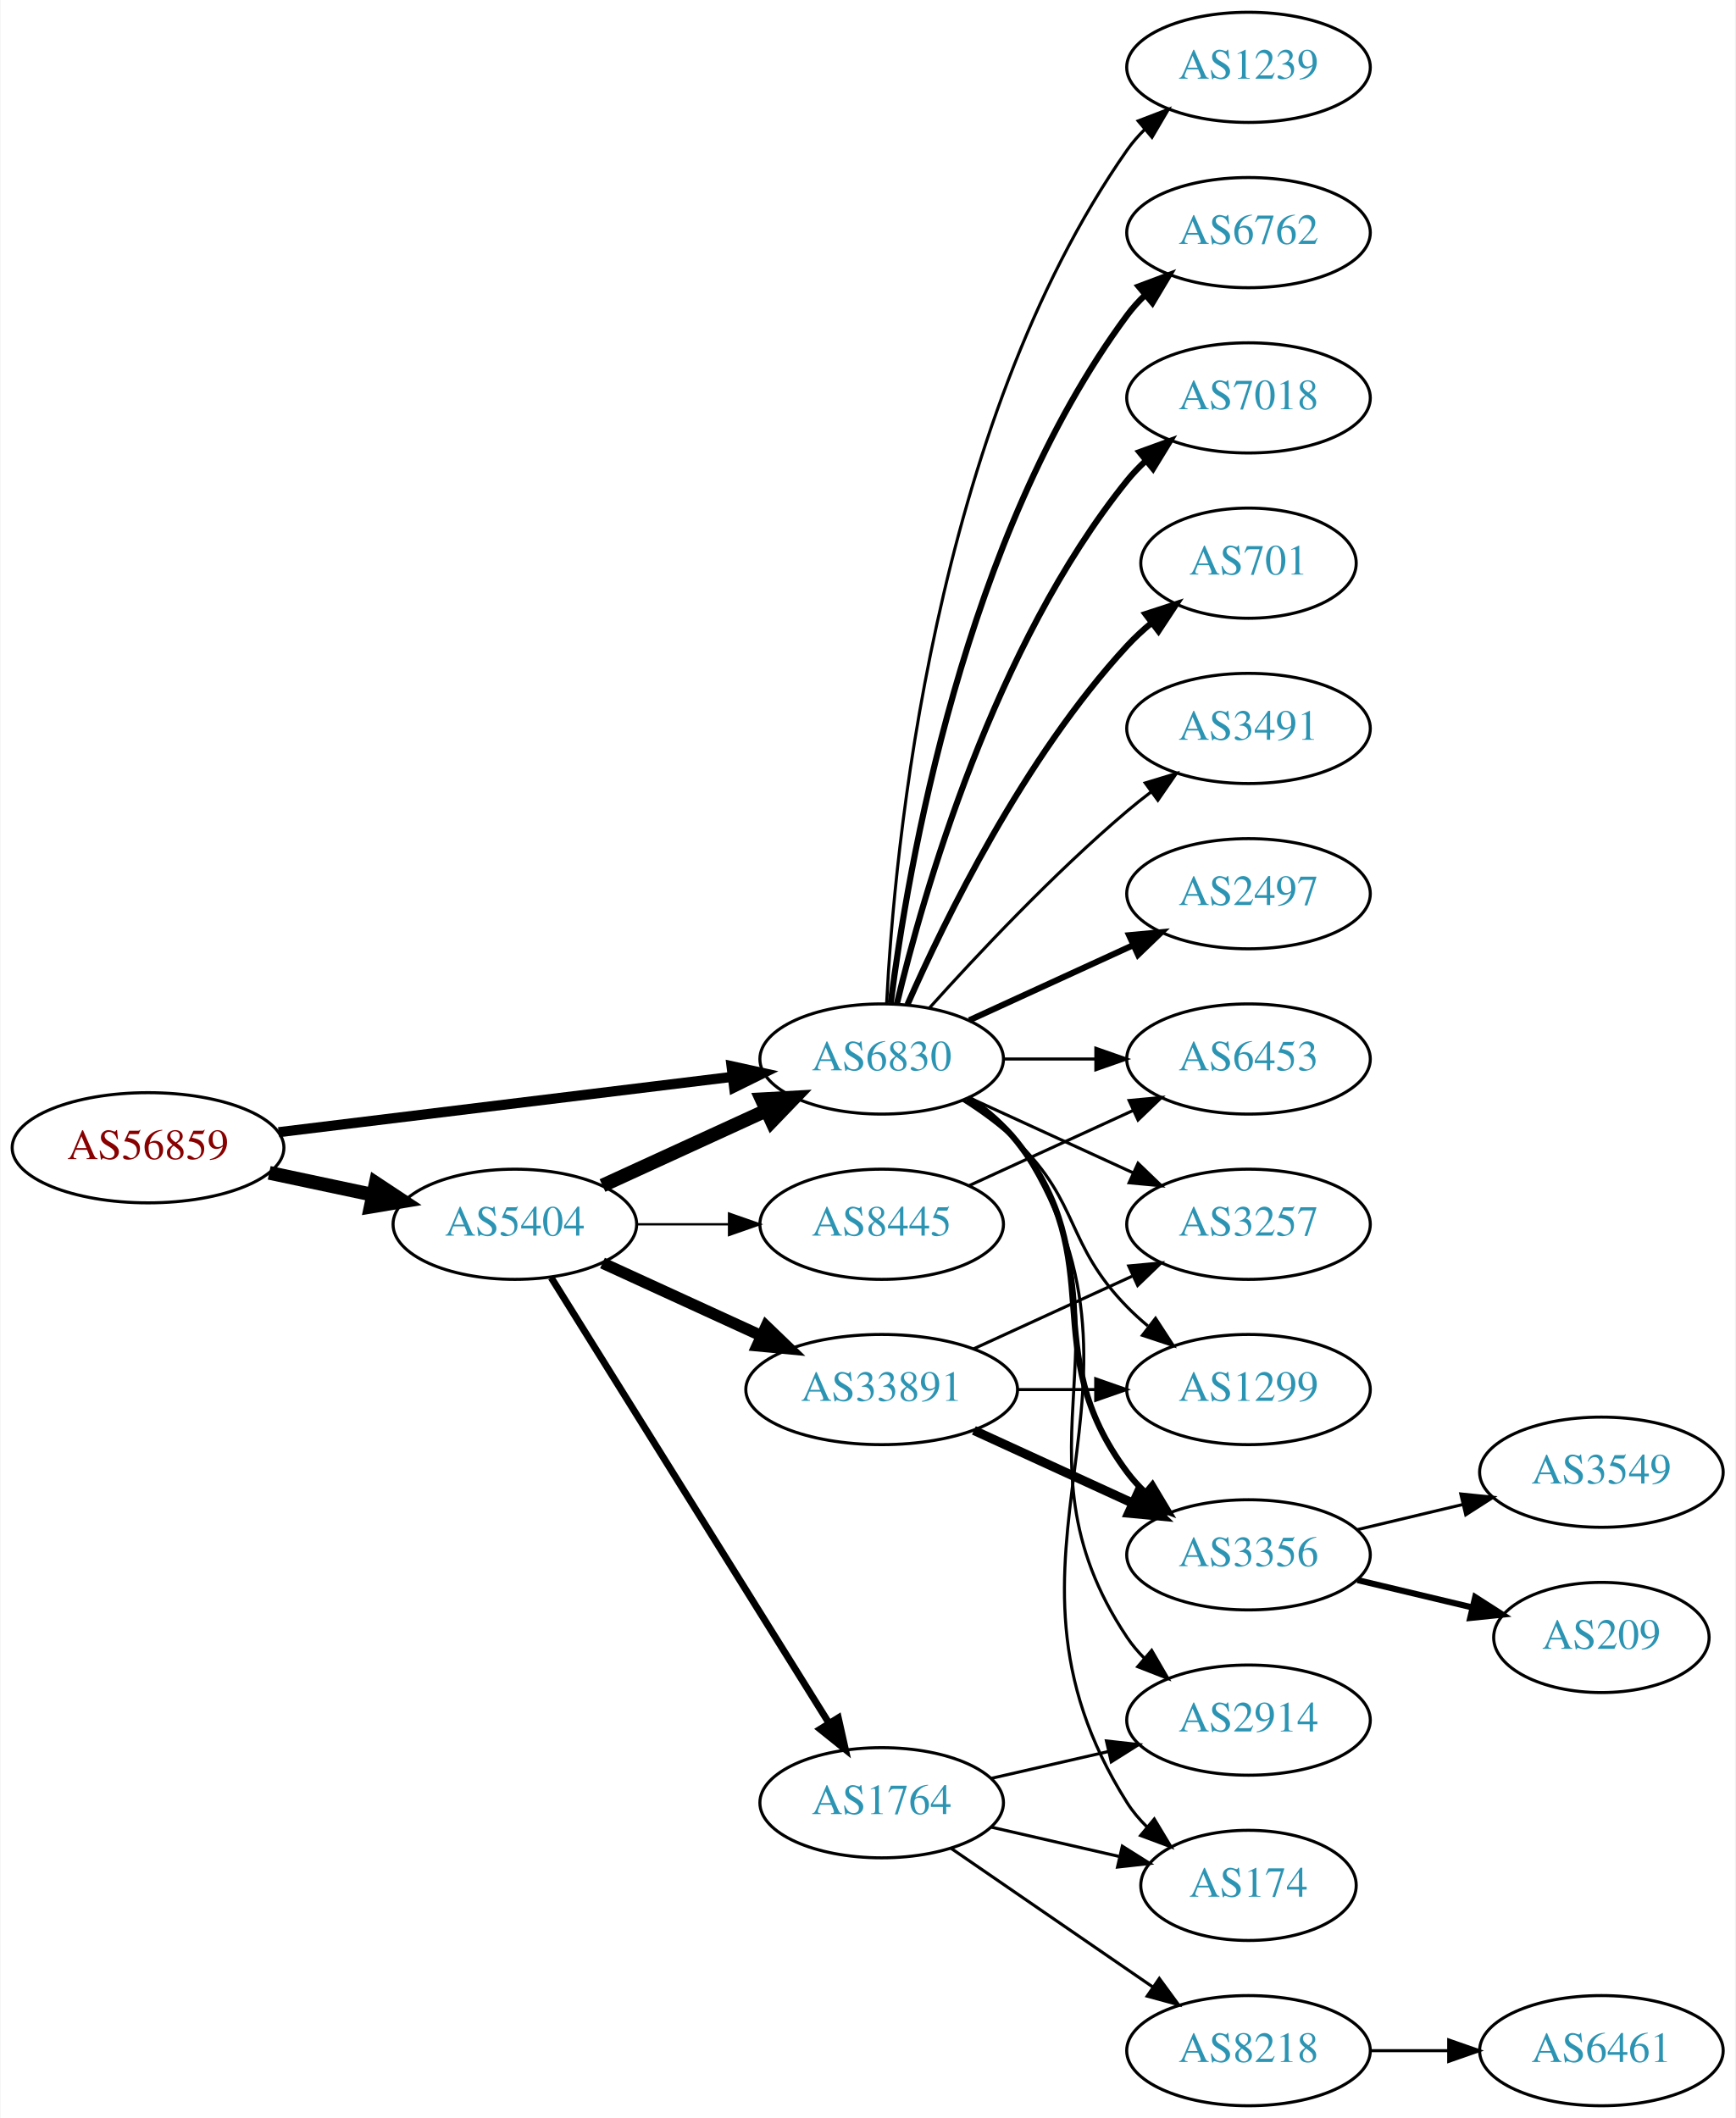
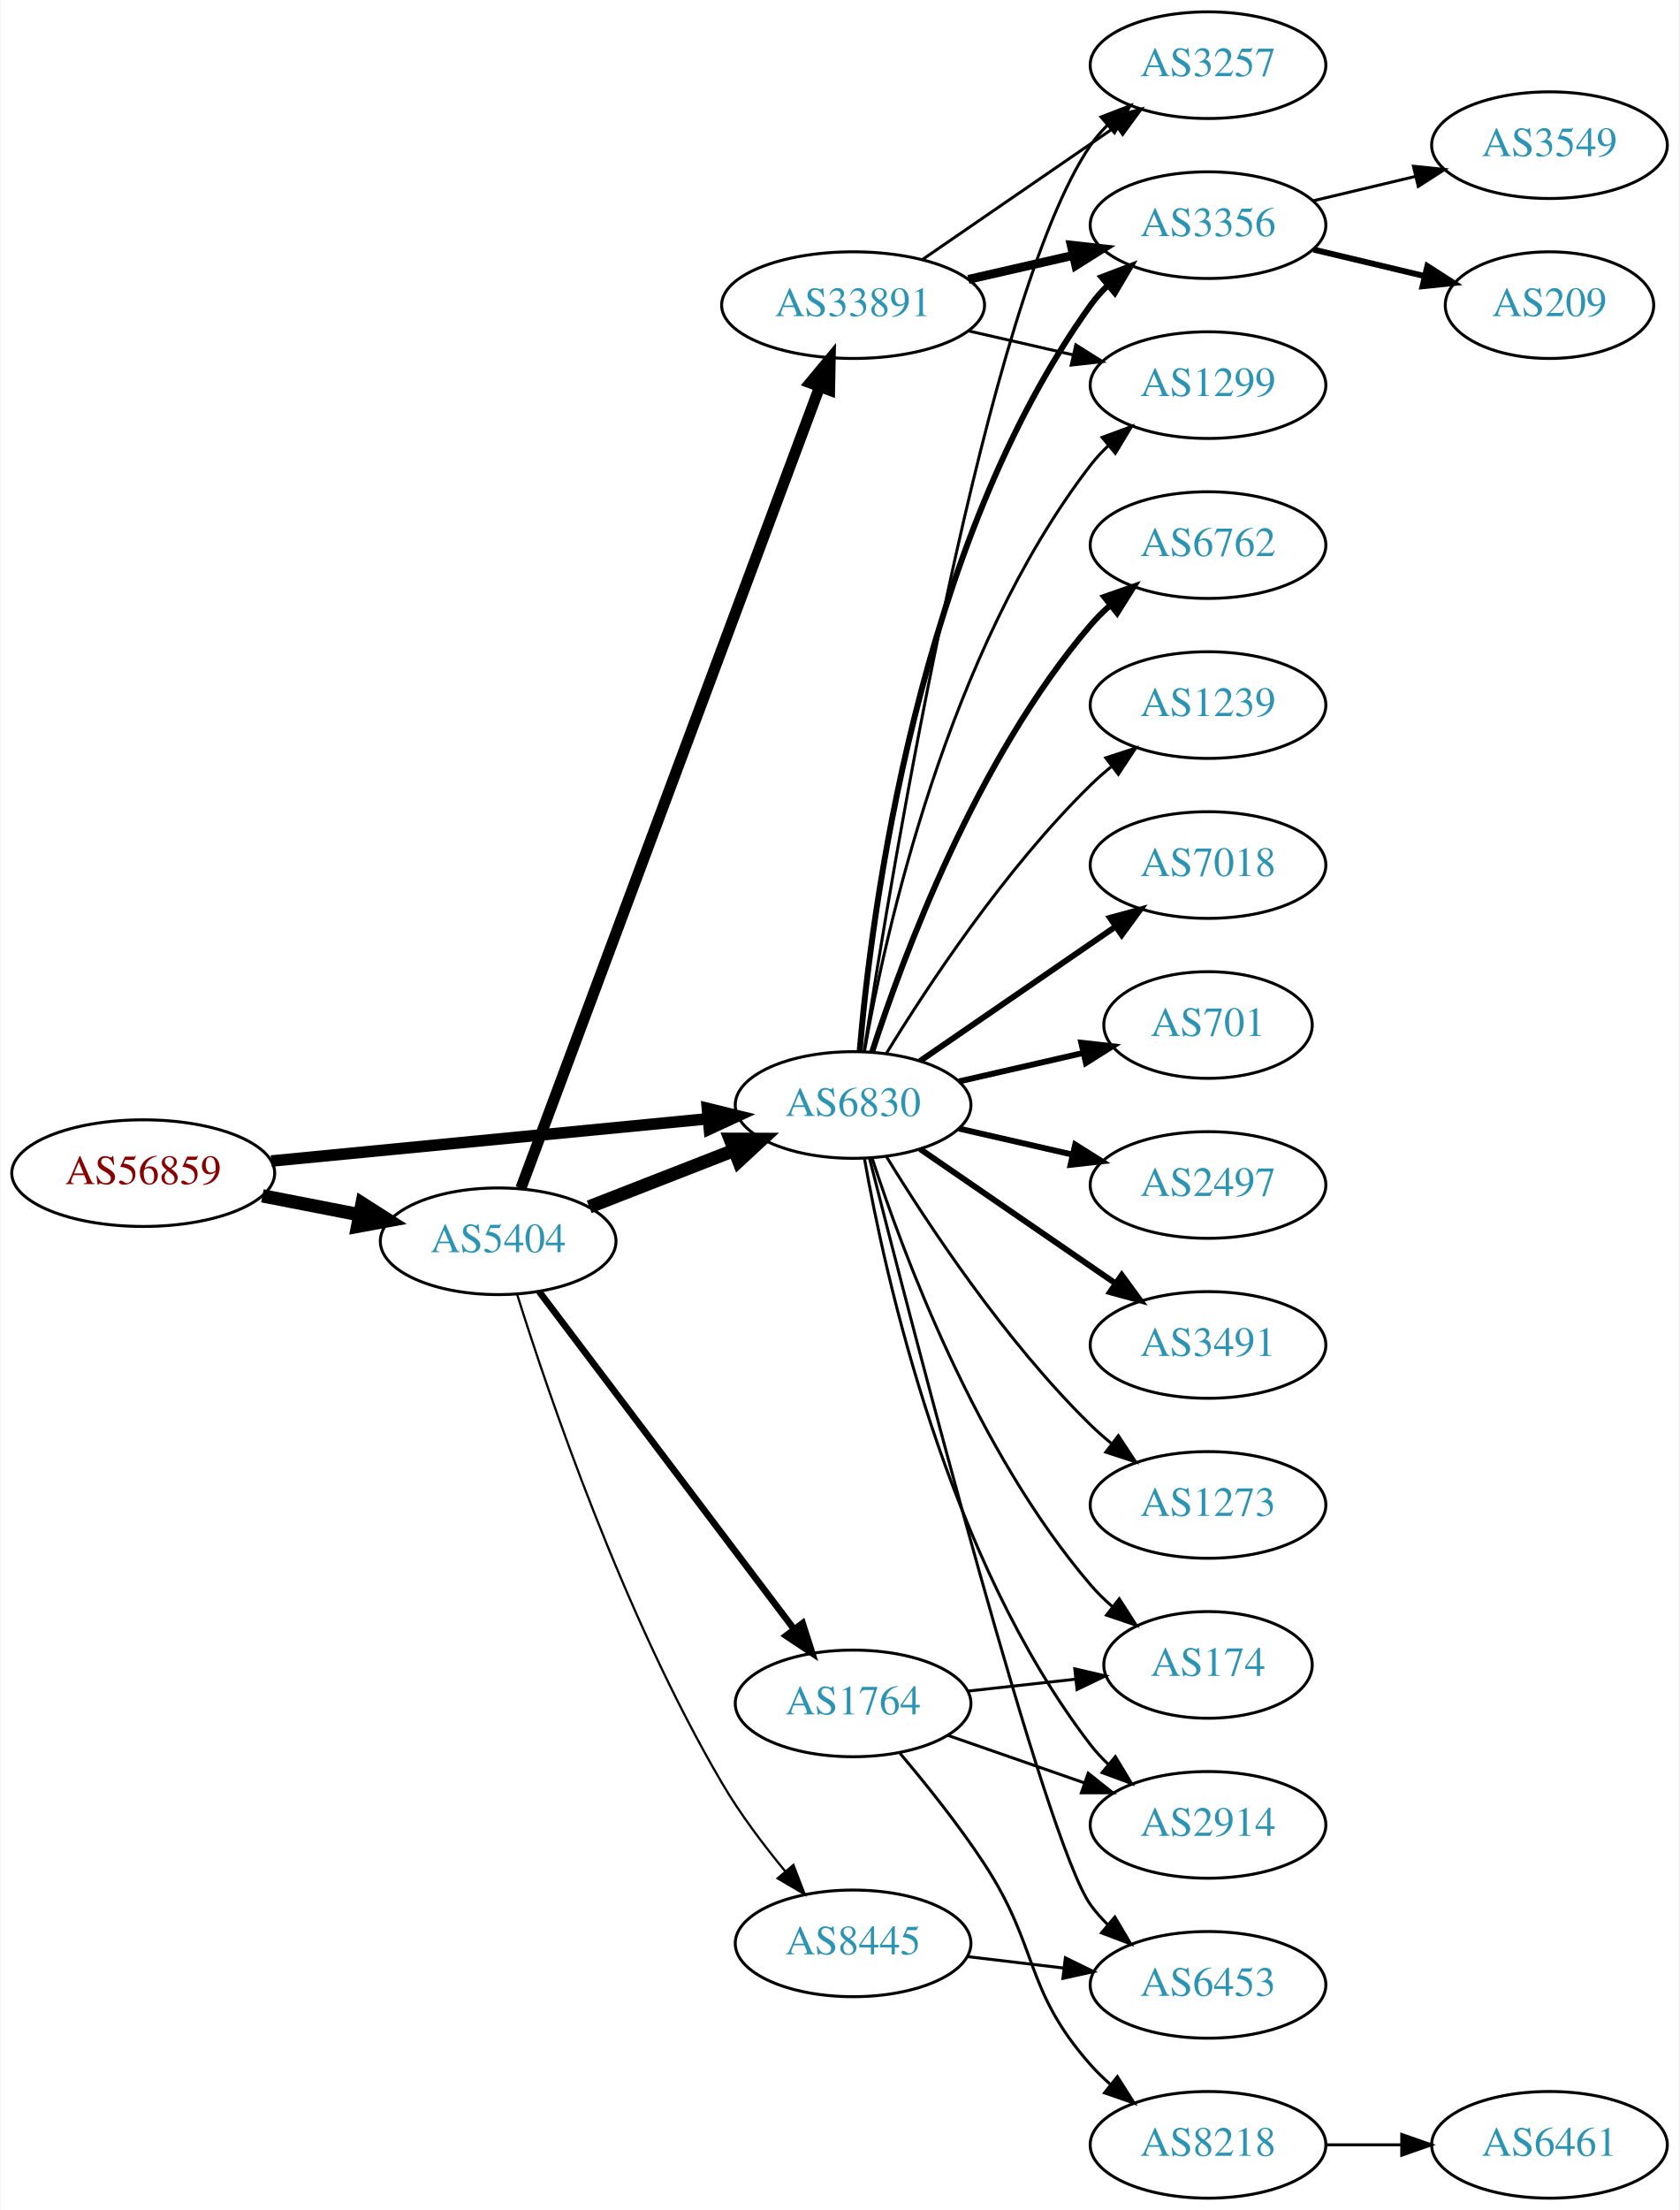
- <svg xmlns="http://www.w3.org/2000/svg" xmlns:xlink="http://www.w3.org/1999/xlink" width="567pt" height="692pt" viewBox="0.00 0.00 566.66 692.00">
-   <g id="graph0" class="graph" transform="scale(1 1) rotate(0) translate(4 688)">
-     <polygon fill="white" stroke="none" points="-4,4 -4,-688 562.663,-688 562.663,4 -4,4" />
+ <svg xmlns="http://www.w3.org/2000/svg" xmlns:xlink="http://www.w3.org/1999/xlink" width="567pt" height="746pt" viewBox="0.00 0.00 566.66 746.00">
+   <g id="graph0" class="graph" transform="scale(1 1) rotate(0) translate(4 742)">
+     <polygon fill="white" stroke="none" points="-4,4 -4,-742 562.663,-742 562.663,4 -4,4" />
    <g id="node1" class="node">
      <g id="a_node1">
        <a xlink:href="/asn/56859" xlink:title="AS56859 ~ BNP PARIBAS S.A. [AT]">
-           <ellipse fill="#ffffff" stroke="black" cx="44.196" cy="-313" rx="44.393" ry="18" />
-           <text text-anchor="middle" x="44.196" y="-309.3" font-family="Times,serif" font-size="14.00" fill="#880000">AS56859</text>
+           <ellipse fill="#ffffff" stroke="black" cx="44.196" cy="-346" rx="44.393" ry="18" />
+           <text text-anchor="middle" x="44.196" y="-342.3" font-family="Times,serif" font-size="14.00" fill="#880000">AS56859</text>
        </a>
      </g>
    </g>
    <g id="node2" class="node">
      <g id="a_node2">
        <a xlink:href="/asn/5404" xlink:title="AS5404 ~ ASN conova communications GmbH [AT]">
-           <ellipse fill="#ffffff" stroke="black" cx="164.039" cy="-288" rx="39.794" ry="18" />
-           <text text-anchor="middle" x="164.039" y="-284.3" font-family="Times,serif" font-size="14.00" fill="#2c94b3">AS5404</text>
+           <ellipse fill="#ffffff" stroke="black" cx="164.039" cy="-323" rx="39.794" ry="18" />
+           <text text-anchor="middle" x="164.039" y="-319.3" font-family="Times,serif" font-size="14.00" fill="#2c94b3">AS5404</text>
        </a>
      </g>
    </g>
    <g id="edge1" class="edge">
-       <path fill="none" stroke="black" stroke-width="4.5" d="M83.782,-304.814C94.575,-302.524 106.404,-300.015 117.556,-297.649" />
-       <polygon fill="black" stroke="black" stroke-width="4.5" points="118.592,-301.454 127.557,-295.527 116.958,-293.751 118.592,-301.454" />
+       <path fill="none" stroke="black" stroke-width="4.5" d="M84.436,-338.341C94.888,-336.301 106.274,-334.079 117.052,-331.975" />
+       <polygon fill="black" stroke="black" stroke-width="4.5" points="118.089,-335.785 127.149,-330.005 116.58,-328.056 118.089,-335.785" />
    </g>
    <g id="node3" class="node">
      <g id="a_node3">
        <a xlink:href="/asn/6830" xlink:title="AS6830 ~ LGI-UPC [AT]">
-           <ellipse fill="#ffffff" stroke="black" cx="283.881" cy="-342" rx="39.794" ry="18" />
-           <text text-anchor="middle" x="283.881" y="-338.3" font-family="Times,serif" font-size="14.00" fill="#2c94b3">AS6830</text>
+           <ellipse fill="#ffffff" stroke="black" cx="283.881" cy="-369" rx="39.794" ry="18" />
+           <text text-anchor="middle" x="283.881" y="-365.3" font-family="Times,serif" font-size="14.00" fill="#2c94b3">AS6830</text>
        </a>
      </g>
    </g>
    <g id="edge2" class="edge">
-       <path fill="none" stroke="black" stroke-width="3.3" d="M86.87,-318.085C128.284,-323.138 191.726,-330.878 235.144,-336.176" />
-       <polygon fill="black" stroke="black" stroke-width="3.3" points="234.828,-339.663 245.178,-337.4 235.676,-332.714 234.828,-339.663" />
-     </g>
-     <g id="edge3" class="edge">
-       <path fill="none" stroke="black" stroke-width="4.5" d="M192.667,-300.661C208.624,-307.973 228.895,-317.261 246.178,-325.181" />
-       <polygon fill="black" stroke="black" stroke-width="4.5" points="244.694,-328.832 255.425,-329.419 247.975,-321.673 244.694,-328.832" />
+       <path fill="none" stroke="black" stroke-width="3.9" d="M87.415,-350.085C128.788,-354.089 191.758,-360.182 234.981,-364.365" />
+       <polygon fill="black" stroke="black" stroke-width="3.9" points="234.684,-367.852 244.974,-365.332 235.358,-360.885 234.684,-367.852" />
+     </g>
+     <g id="edge5" class="edge">
+       <path fill="none" stroke="black" stroke-width="4.5" d="M194.775,-334.608C209.569,-340.382 227.646,-347.439 243.568,-353.654" />
+       <polygon fill="black" stroke="black" stroke-width="4.5" points="242.407,-357.428 253.154,-357.396 245.27,-350.092 242.407,-357.428" />
    </g>
    <g id="node4" class="node">
      <g id="a_node4">
-         <a xlink:href="/asn/8445" xlink:title="AS8445 ~ SALZBURG-AG-AS [AT]">
-           <ellipse fill="#ffffff" stroke="black" cx="283.881" cy="-288" rx="39.794" ry="18" />
-           <text text-anchor="middle" x="283.881" y="-284.3" font-family="Times,serif" font-size="14.00" fill="#2c94b3">AS8445</text>
-         </a>
-       </g>
-     </g>
-     <g id="edge4" class="edge">
-       <path fill="none" stroke="black" stroke-width="0.75" d="M203.951,-288C213.505,-288 223.854,-288 233.817,-288" />
-       <polygon fill="black" stroke="black" stroke-width="0.75" points="234.009,-291.5 244.009,-288 234.009,-284.5 234.009,-291.5" />
+         <a xlink:href="/asn/33891" xlink:title="AS33891 ~ CORE-BACKBONE GMBH GLOBAL NETWORK [DE]">
+           <ellipse fill="#ffffff" stroke="black" cx="283.881" cy="-639" rx="44.393" ry="18" />
+           <text text-anchor="middle" x="283.881" y="-635.3" font-family="Times,serif" font-size="14.00" fill="#2c94b3">AS33891</text>
+         </a>
+       </g>
+     </g>
+     <g id="edge3" class="edge">
+       <path fill="none" stroke="black" stroke-width="3.75" d="M171.712,-340.895C191.314,-393.458 248.823,-547.671 272.506,-611.18" />
+       <polygon fill="black" stroke="black" stroke-width="3.75" points="269.361,-612.763 276.135,-620.91 275.92,-610.317 269.361,-612.763" />
    </g>
    <g id="node5" class="node">
      <g id="a_node5">
-         <a xlink:href="/asn/33891" xlink:title="AS33891 ~ CORE-BACKBONE GMBH GLOBAL NETWORK [DE]">
-           <ellipse fill="#ffffff" stroke="black" cx="283.881" cy="-234" rx="44.393" ry="18" />
-           <text text-anchor="middle" x="283.881" y="-230.3" font-family="Times,serif" font-size="14.00" fill="#2c94b3">AS33891</text>
-         </a>
-       </g>
-     </g>
-     <g id="edge5" class="edge">
-       <path fill="none" stroke="black" stroke-width="3.75" d="M192.667,-275.339C208.165,-268.238 227.732,-259.272 244.678,-251.506" />
-       <polygon fill="black" stroke="black" stroke-width="3.75" points="246.148,-254.683 253.781,-247.335 243.232,-248.319 246.148,-254.683" />
+         <a xlink:href="/asn/1764" xlink:title="AS1764 ~ NEXTLAYER-AS [AT]">
+           <ellipse fill="#ffffff" stroke="black" cx="283.881" cy="-167" rx="39.794" ry="18" />
+           <text text-anchor="middle" x="283.881" y="-163.3" font-family="Times,serif" font-size="14.00" fill="#2c94b3">AS1764</text>
+         </a>
+       </g>
+     </g>
+     <g id="edge4" class="edge">
+       <path fill="none" stroke="black" stroke-width="2.25" d="M177.874,-306.008C198.683,-278.462 239.879,-223.926 264.024,-191.963" />
+       <polygon fill="black" stroke="black" stroke-width="2.25" points="266.827,-194.06 270.061,-183.971 261.241,-189.84 266.827,-194.06" />
    </g>
    <g id="node6" class="node">
      <g id="a_node6">
-         <a xlink:href="/asn/1764" xlink:title="AS1764 ~ NEXTLAYER-AS [AT]">
-           <ellipse fill="#ffffff" stroke="black" cx="283.881" cy="-99" rx="39.794" ry="18" />
-           <text text-anchor="middle" x="283.881" y="-95.3" font-family="Times,serif" font-size="14.00" fill="#2c94b3">AS1764</text>
+         <a xlink:href="/asn/8445" xlink:title="AS8445 ~ SALZBURG-AG-AS [AT]">
+           <ellipse fill="#ffffff" stroke="black" cx="283.881" cy="-86" rx="39.794" ry="18" />
+           <text text-anchor="middle" x="283.881" y="-82.3" font-family="Times,serif" font-size="14.00" fill="#2c94b3">AS8445</text>
        </a>
      </g>
    </g>
    <g id="edge6" class="edge">
-       <path fill="none" stroke="black" stroke-width="2.25" d="M175.914,-270.558C196.697,-237.225 242.158,-164.314 266.586,-125.134" />
-       <polygon fill="black" stroke="black" stroke-width="2.25" points="269.711,-126.737 272.032,-116.4 263.771,-123.034 269.711,-126.737" />
+       <path fill="none" stroke="black" stroke-width="0.75" d="M170.447,-305.058C181.016,-271.342 206.324,-196.808 239.685,-140 245.736,-129.696 253.611,-119.242 260.978,-110.312" />
+       <polygon fill="black" stroke="black" stroke-width="0.75" points="263.731,-112.476 267.533,-102.587 258.394,-107.947 263.731,-112.476" />
    </g>
    <g id="node7" class="node">
      <g id="a_node7">
-         <a xlink:href="/asn/6762" xlink:title="AS6762 ~ TELECOM ITALIA SPARKLE S.p.A. [IT]">
-           <ellipse fill="#ffffff" stroke="black" cx="403.724" cy="-612" rx="39.794" ry="18" />
-           <text text-anchor="middle" x="403.724" y="-608.3" font-family="Times,serif" font-size="14.00" fill="#2c94b3">AS6762</text>
-         </a>
-       </g>
-     </g>
-     <g id="edge7" class="edge">
-       <path fill="none" stroke="black" stroke-width="2" d="M286.84,-360.265C292.247,-403.329 310.693,-513.002 364.077,-585 365.814,-587.342 367.816,-589.555 369.975,-591.63" />
-       <polygon fill="black" stroke="black" stroke-width="2" points="367.849,-594.414 377.768,-598.137 372.335,-589.041 367.849,-594.414" />
+         <a xlink:href="/asn/3257" xlink:title="AS3257 ~ GTT [DE]">
+           <ellipse fill="#ffffff" stroke="black" cx="403.724" cy="-720" rx="39.794" ry="18" />
+           <text text-anchor="middle" x="403.724" y="-716.3" font-family="Times,serif" font-size="14.00" fill="#2c94b3">AS3257</text>
+         </a>
+       </g>
+     </g>
+     <g id="edge25" class="edge">
+       <path fill="none" stroke="black" d="M287.619,-387.317C296.953,-448.018 328.911,-641.636 364.077,-693 365.725,-695.406 367.662,-697.665 369.776,-699.772" />
+       <polygon fill="black" stroke="black" points="367.603,-702.518 377.485,-706.339 372.142,-697.19 367.603,-702.518" />
    </g>
    <g id="node8" class="node">
      <g id="a_node8">
-         <a xlink:href="/asn/7018" xlink:title="AS7018 ~ AT&amp;T Services, Inc. [US]">
-           <ellipse fill="#ffffff" stroke="black" cx="403.724" cy="-558" rx="39.794" ry="18" />
-           <text text-anchor="middle" x="403.724" y="-554.3" font-family="Times,serif" font-size="14.00" fill="#2c94b3">AS7018</text>
-         </a>
-       </g>
-     </g>
-     <g id="edge8" class="edge">
-       <path fill="none" stroke="black" stroke-width="2" d="M288.808,-359.882C297.366,-395.609 320.515,-477.008 364.077,-531 365.908,-533.269 367.978,-535.43 370.185,-537.468" />
-       <polygon fill="black" stroke="black" stroke-width="2" points="368.108,-540.291 378.066,-543.906 372.536,-534.869 368.108,-540.291" />
+         <a xlink:href="/asn/3356" xlink:title="AS3356 ~ Level 3 Parent, LLC [US]">
+           <ellipse fill="#ffffff" stroke="black" cx="403.724" cy="-666" rx="39.794" ry="18" />
+           <text text-anchor="middle" x="403.724" y="-662.3" font-family="Times,serif" font-size="14.00" fill="#2c94b3">AS3356</text>
+         </a>
+       </g>
+     </g>
+     <g id="edge22" class="edge">
+       <path fill="none" stroke="black" stroke-width="2" d="M286.1,-387.195C290.007,-433.461 305.635,-557.68 364.077,-639 365.779,-641.368 367.755,-643.599 369.897,-645.687" />
+       <polygon fill="black" stroke="black" stroke-width="2" points="367.753,-648.457 377.657,-652.218 372.26,-643.101 367.753,-648.457" />
    </g>
    <g id="node9" class="node">
      <g id="a_node9">
-         <a xlink:href="/asn/701" xlink:title="AS701 ~ UUNET [US]">
-           <ellipse fill="#ffffff" stroke="black" cx="403.724" cy="-504" rx="35.194" ry="18" />
-           <text text-anchor="middle" x="403.724" y="-500.3" font-family="Times,serif" font-size="14.00" fill="#2c94b3">AS701</text>
-         </a>
-       </g>
-     </g>
-     <g id="edge9" class="edge">
-       <path fill="none" stroke="black" stroke-width="2" d="M292.297,-359.761C304.365,-387.183 330.337,-440.473 364.077,-477 366.483,-479.604 369.18,-482.1 372.003,-484.449" />
-       <polygon fill="black" stroke="black" stroke-width="2" points="370.071,-487.378 380.147,-490.653 374.312,-481.809 370.071,-487.378" />
+         <a xlink:href="/asn/1299" xlink:title="AS1299 ~ Telia Carrier [EU]">
+           <ellipse fill="#ffffff" stroke="black" cx="403.724" cy="-612" rx="39.794" ry="18" />
+           <text text-anchor="middle" x="403.724" y="-608.3" font-family="Times,serif" font-size="14.00" fill="#2c94b3">AS1299</text>
+         </a>
+       </g>
+     </g>
+     <g id="edge24" class="edge">
+       <path fill="none" stroke="black" d="M287.699,-386.99C294.627,-426.435 315.584,-522.025 364.077,-585 365.856,-587.31 367.889,-589.5 370.069,-591.559" />
+       <polygon fill="black" stroke="black" points="367.965,-594.361 377.902,-598.036 372.426,-588.966 367.965,-594.361" />
    </g>
    <g id="node10" class="node">
      <g id="a_node10">
-         <a xlink:href="/asn/3491" xlink:title="AS3491 ~ PCCW Global, Inc. [US]">
-           <ellipse fill="#ffffff" stroke="black" cx="403.724" cy="-450" rx="39.794" ry="18" />
-           <text text-anchor="middle" x="403.724" y="-446.3" font-family="Times,serif" font-size="14.00" fill="#2c94b3">AS3491</text>
-         </a>
-       </g>
-     </g>
-     <g id="edge10" class="edge">
-       <path fill="none" stroke="black" d="M299.527,-358.725C314.828,-375.765 339.925,-402.523 364.077,-423 366.574,-425.117 369.235,-427.232 371.946,-429.293" />
-       <polygon fill="black" stroke="black" points="369.983,-432.194 380.123,-435.266 374.112,-426.541 369.983,-432.194" />
-     </g>
-     <g id="node11" class="node">
-       <g id="a_node11">
-         <a xlink:href="/asn/2497" xlink:title="AS2497 ~ Internet Initiative Japan Inc. [JP]">
-           <ellipse fill="#ffffff" stroke="black" cx="403.724" cy="-396" rx="39.794" ry="18" />
-           <text text-anchor="middle" x="403.724" y="-392.3" font-family="Times,serif" font-size="14.00" fill="#2c94b3">AS2497</text>
-         </a>
-       </g>
-     </g>
-     <g id="edge11" class="edge">
-       <path fill="none" stroke="black" stroke-width="2" d="M312.51,-354.661C328.467,-361.973 348.738,-371.261 366.02,-379.181" />
-       <polygon fill="black" stroke="black" stroke-width="2" points="364.719,-382.435 375.268,-383.419 367.635,-376.071 364.719,-382.435" />
+         <a xlink:href="/asn/174" xlink:title="AS174 ~ Cogent Communications [US]">
+           <ellipse fill="#ffffff" stroke="black" cx="403.724" cy="-180" rx="35.194" ry="18" />
+           <text text-anchor="middle" x="403.724" y="-176.3" font-family="Times,serif" font-size="14.00" fill="#2c94b3">AS174</text>
+         </a>
+       </g>
+     </g>
+     <g id="edge26" class="edge">
+       <path fill="none" stroke="black" d="M290.328,-351.009C300.642,-319.184 325.505,-252.073 364.077,-207 366.259,-204.45 368.733,-202.025 371.35,-199.749" />
+       <polygon fill="black" stroke="black" points="373.755,-202.312 379.48,-193.397 369.446,-196.796 373.755,-202.312" />
    </g>
    <g id="node12" class="node">
      <g id="a_node12">
-         <a xlink:href="/asn/1239" xlink:title="AS1239 ~ Sprint [US]">
-           <ellipse fill="#ffffff" stroke="black" cx="403.724" cy="-666" rx="39.794" ry="18" />
-           <text text-anchor="middle" x="403.724" y="-662.3" font-family="Times,serif" font-size="14.00" fill="#2c94b3">AS1239</text>
-         </a>
-       </g>
-     </g>
-     <g id="edge12" class="edge">
-       <path fill="none" stroke="black" d="M285.494,-360.174C287.984,-409.504 300.572,-548.29 364.077,-639 365.75,-641.389 367.705,-643.635 369.832,-645.733" />
-       <polygon fill="black" stroke="black" points="367.672,-648.49 377.564,-652.284 372.196,-643.149 367.672,-648.49" />
-     </g>
-     <g id="node13" class="node">
-       <g id="a_node13">
-         <a xlink:href="/asn/3356" xlink:title="AS3356 ~ Level 3 Parent, LLC [US]">
-           <ellipse fill="#ffffff" stroke="black" cx="403.724" cy="-180" rx="39.794" ry="18" />
-           <text text-anchor="middle" x="403.724" y="-176.3" font-family="Times,serif" font-size="14.00" fill="#2c94b3">AS3356</text>
-         </a>
-       </g>
-     </g>
-     <g id="edge13" class="edge">
-       <path fill="none" stroke="black" stroke-width="2" d="M311.853,-329.145C317.841,-325.28 323.701,-320.559 328.077,-315 359.376,-275.246 333.806,-247.542 364.077,-207 365.822,-204.664 367.829,-202.455 369.992,-200.383" />
-       <polygon fill="black" stroke="black" stroke-width="2" points="372.352,-202.973 377.793,-193.882 367.87,-197.595 372.352,-202.973" />
-     </g>
-     <g id="node14" class="node">
-       <g id="a_node14">
        <a xlink:href="/asn/2914" xlink:title="AS2914 ~ NTT America, Inc. [US]">
          <ellipse fill="#ffffff" stroke="black" cx="403.724" cy="-126" rx="39.794" ry="18" />
          <text text-anchor="middle" x="403.724" y="-122.3" font-family="Times,serif" font-size="14.00" fill="#2c94b3">AS2914</text>
        </a>
      </g>
    </g>
+     <g id="edge23" class="edge">
+       <path fill="none" stroke="black" d="M287.699,-351.01C294.627,-311.565 315.584,-215.975 364.077,-153 365.856,-150.69 367.889,-148.5 370.069,-146.441" />
+       <polygon fill="black" stroke="black" points="372.426,-149.034 377.902,-139.964 367.965,-143.639 372.426,-149.034" />
+     </g>
+     <g id="node14" class="node">
+       <g id="a_node14">
+         <a xlink:href="/asn/6762" xlink:title="AS6762 ~ TELECOM ITALIA SPARKLE S.p.A. [IT]">
+           <ellipse fill="#ffffff" stroke="black" cx="403.724" cy="-558" rx="39.794" ry="18" />
+           <text text-anchor="middle" x="403.724" y="-554.3" font-family="Times,serif" font-size="14.00" fill="#2c94b3">AS6762</text>
+         </a>
+       </g>
+     </g>
    <g id="edge14" class="edge">
-       <path fill="none" stroke="black" d="M312.715,-329.162C318.529,-325.339 324.095,-320.633 328.077,-315 370.656,-254.775 323.053,-214.294 364.077,-153 365.699,-150.577 367.618,-148.305 369.72,-146.19" />
-       <polygon fill="black" stroke="black" points="372.087,-148.771 377.405,-139.607 367.533,-143.454 372.087,-148.771" />
+       <path fill="none" stroke="black" stroke-width="2" d="M290.328,-386.991C300.642,-418.816 325.505,-485.927 364.077,-531 366.023,-533.274 368.201,-535.449 370.506,-537.507" />
+       <polygon fill="black" stroke="black" stroke-width="2" points="368.676,-540.524 378.675,-544.027 373.043,-535.053 368.676,-540.524" />
    </g>
    <g id="node15" class="node">
      <g id="a_node15">
-         <a xlink:href="/asn/3257" xlink:title="AS3257 ~ GTT [DE]">
-           <ellipse fill="#ffffff" stroke="black" cx="403.724" cy="-288" rx="39.794" ry="18" />
-           <text text-anchor="middle" x="403.724" y="-284.3" font-family="Times,serif" font-size="14.00" fill="#2c94b3">AS3257</text>
+         <a xlink:href="/asn/1239" xlink:title="AS1239 ~ Sprint [US]">
+           <ellipse fill="#ffffff" stroke="black" cx="403.724" cy="-504" rx="39.794" ry="18" />
+           <text text-anchor="middle" x="403.724" y="-500.3" font-family="Times,serif" font-size="14.00" fill="#2c94b3">AS1239</text>
        </a>
      </g>
    </g>
    <g id="edge15" class="edge">
-       <path fill="none" stroke="black" d="M312.51,-329.339C328.467,-322.027 348.738,-312.739 366.02,-304.819" />
-       <polygon fill="black" stroke="black" points="367.635,-307.929 375.268,-300.581 364.719,-301.565 367.635,-307.929" />
+       <path fill="none" stroke="black" d="M295.147,-386.44C308.955,-408.991 335.144,-448.722 364.077,-477 366.217,-479.092 368.535,-481.137 370.934,-483.106" />
+       <polygon fill="black" stroke="black" points="369.201,-486.185 379.276,-489.464 373.445,-480.618 369.201,-486.185" />
    </g>
    <g id="node16" class="node">
      <g id="a_node16">
-         <a xlink:href="/asn/174" xlink:title="AS174 ~ Cogent Communications [US]">
-           <ellipse fill="#ffffff" stroke="black" cx="403.724" cy="-72" rx="35.194" ry="18" />
-           <text text-anchor="middle" x="403.724" y="-68.3" font-family="Times,serif" font-size="14.00" fill="#2c94b3">AS174</text>
+         <a xlink:href="/asn/7018" xlink:title="AS7018 ~ AT&amp;T Services, Inc. [US]">
+           <ellipse fill="#ffffff" stroke="black" cx="403.724" cy="-450" rx="39.794" ry="18" />
+           <text text-anchor="middle" x="403.724" y="-446.3" font-family="Times,serif" font-size="14.00" fill="#2c94b3">AS7018</text>
        </a>
      </g>
    </g>
    <g id="edge16" class="edge">
-       <path fill="none" stroke="black" d="M312.936,-329.313C318.741,-325.485 324.247,-320.737 328.077,-315 382.116,-234.056 312.127,-181.3 364.077,-99 365.869,-96.162 368.077,-93.541 370.524,-91.14" />
-       <polygon fill="black" stroke="black" points="372.942,-93.681 378.398,-84.598 368.469,-88.296 372.942,-93.681" />
+       <path fill="none" stroke="black" stroke-width="2" d="M306.495,-383.857C324.984,-396.565 351.798,-414.995 372.427,-429.175" />
+       <polygon fill="black" stroke="black" stroke-width="2" points="370.624,-432.183 380.848,-434.963 374.589,-426.414 370.624,-432.183" />
    </g>
    <g id="node17" class="node">
      <g id="a_node17">
-         <a xlink:href="/asn/6453" xlink:title="AS6453 ~ TATA COMMUNICATIONS (AMERICA) INC [US]">
-           <ellipse fill="#ffffff" stroke="black" cx="403.724" cy="-342" rx="39.794" ry="18" />
-           <text text-anchor="middle" x="403.724" y="-338.3" font-family="Times,serif" font-size="14.00" fill="#2c94b3">AS6453</text>
+         <a xlink:href="/asn/701" xlink:title="AS701 ~ UUNET [US]">
+           <ellipse fill="#ffffff" stroke="black" cx="403.724" cy="-396" rx="35.194" ry="18" />
+           <text text-anchor="middle" x="403.724" y="-392.3" font-family="Times,serif" font-size="14.00" fill="#2c94b3">AS701</text>
        </a>
      </g>
    </g>
    <g id="edge17" class="edge">
-       <path fill="none" stroke="black" d="M323.794,-342C333.347,-342 343.697,-342 353.659,-342" />
-       <polygon fill="black" stroke="black" points="353.852,-345.5 363.852,-342 353.852,-338.5 353.852,-345.5" />
+       <path fill="none" stroke="black" stroke-width="2" d="M319.6,-376.955C332.693,-379.955 347.715,-383.396 361.356,-386.522" />
+       <polygon fill="black" stroke="black" stroke-width="2" points="360.934,-390.016 371.463,-388.838 362.497,-383.193 360.934,-390.016" />
    </g>
    <g id="node18" class="node">
      <g id="a_node18">
-         <a xlink:href="/asn/1299" xlink:title="AS1299 ~ Telia Carrier [EU]">
-           <ellipse fill="#ffffff" stroke="black" cx="403.724" cy="-234" rx="39.794" ry="18" />
-           <text text-anchor="middle" x="403.724" y="-230.3" font-family="Times,serif" font-size="14.00" fill="#2c94b3">AS1299</text>
+         <a xlink:href="/asn/2497" xlink:title="AS2497 ~ Internet Initiative Japan Inc. [JP]">
+           <ellipse fill="#ffffff" stroke="black" cx="403.724" cy="-342" rx="39.794" ry="18" />
+           <text text-anchor="middle" x="403.724" y="-338.3" font-family="Times,serif" font-size="14.00" fill="#2c94b3">AS2497</text>
        </a>
      </g>
    </g>
    <g id="edge18" class="edge">
-       <path fill="none" stroke="black" d="M310.41,-328.538C316.573,-324.638 322.875,-320.052 328.077,-315 348.771,-294.906 343.905,-281.617 364.077,-261 366.17,-258.861 368.453,-256.782 370.83,-254.79" />
-       <polygon fill="black" stroke="black" points="373.349,-257.268 379.13,-248.389 369.074,-251.725 373.349,-257.268" />
-     </g>
-     <g id="edge19" class="edge">
-       <path fill="none" stroke="black" d="M312.51,-300.661C328.467,-307.973 348.738,-317.261 366.02,-325.181" />
-       <polygon fill="black" stroke="black" points="364.719,-328.435 375.268,-329.419 367.635,-322.071 364.719,-328.435" />
-     </g>
-     <g id="edge20" class="edge">
-       <path fill="none" stroke="black" stroke-width="3" d="M314.011,-220.652C329.622,-213.498 349.02,-204.609 365.692,-196.97" />
-       <polygon fill="black" stroke="black" stroke-width="3" points="367.511,-199.986 375.144,-192.638 364.595,-193.622 367.511,-199.986" />
-     </g>
-     <g id="edge21" class="edge">
-       <path fill="none" stroke="black" d="M314.011,-247.348C329.622,-254.502 349.02,-263.391 365.692,-271.03" />
-       <polygon fill="black" stroke="black" points="364.595,-274.378 375.144,-275.362 367.511,-268.014 364.595,-274.378" />
-     </g>
-     <g id="edge22" class="edge">
-       <path fill="none" stroke="black" d="M328.092,-234C336.405,-234 345.168,-234 353.65,-234" />
-       <polygon fill="black" stroke="black" points="353.809,-237.5 363.809,-234 353.809,-230.5 353.809,-237.5" />
-     </g>
-     <g id="edge25" class="edge">
-       <path fill="none" stroke="black" d="M319.6,-106.955C331.6,-109.704 345.221,-112.825 357.914,-115.733" />
-       <polygon fill="black" stroke="black" points="357.316,-119.187 367.845,-118.009 358.88,-112.364 357.316,-119.187" />
-     </g>
-     <g id="edge24" class="edge">
-       <path fill="none" stroke="black" d="M319.6,-91.045C332.693,-88.045 347.715,-84.603 361.356,-81.478" />
-       <polygon fill="black" stroke="black" points="362.497,-84.807 371.463,-79.162 360.934,-77.984 362.497,-84.807" />
+       <path fill="none" stroke="black" stroke-width="2" d="M319.6,-361.045C331.6,-358.296 345.221,-355.175 357.914,-352.267" />
+       <polygon fill="black" stroke="black" stroke-width="2" points="358.88,-355.636 367.845,-349.991 357.316,-348.813 358.88,-355.636" />
    </g>
    <g id="node19" class="node">
      <g id="a_node19">
+         <a xlink:href="/asn/3491" xlink:title="AS3491 ~ PCCW Global, Inc. [US]">
+           <ellipse fill="#ffffff" stroke="black" cx="403.724" cy="-288" rx="39.794" ry="18" />
+           <text text-anchor="middle" x="403.724" y="-284.3" font-family="Times,serif" font-size="14.00" fill="#2c94b3">AS3491</text>
+         </a>
+       </g>
+     </g>
+     <g id="edge19" class="edge">
+       <path fill="none" stroke="black" stroke-width="2" d="M306.495,-354.143C324.984,-341.435 351.798,-323.005 372.427,-308.825" />
+       <polygon fill="black" stroke="black" stroke-width="2" points="374.589,-311.586 380.848,-303.037 370.624,-305.817 374.589,-311.586" />
+     </g>
+     <g id="node20" class="node">
+       <g id="a_node20">
+         <a xlink:href="/asn/6453" xlink:title="AS6453 ~ TATA COMMUNICATIONS (AMERICA) INC [US]">
+           <ellipse fill="#ffffff" stroke="black" cx="403.724" cy="-72" rx="39.794" ry="18" />
+           <text text-anchor="middle" x="403.724" y="-68.3" font-family="Times,serif" font-size="14.00" fill="#2c94b3">AS6453</text>
+         </a>
+       </g>
+     </g>
+     <g id="edge20" class="edge">
+       <path fill="none" stroke="black" d="M289.447,-350.897C303.942,-293.823 348.861,-120.173 364.077,-99 365.779,-96.632 367.755,-94.401 369.897,-92.313" />
+       <polygon fill="black" stroke="black" points="372.26,-94.899 377.657,-85.782 367.753,-89.543 372.26,-94.899" />
+     </g>
+     <g id="node21" class="node">
+       <g id="a_node21">
+         <a xlink:href="/asn/1273" xlink:title="AS1273 ~ Vodafone Group PLC [EU]">
+           <ellipse fill="#ffffff" stroke="black" cx="403.724" cy="-234" rx="39.794" ry="18" />
+           <text text-anchor="middle" x="403.724" y="-230.3" font-family="Times,serif" font-size="14.00" fill="#2c94b3">AS1273</text>
+         </a>
+       </g>
+     </g>
+     <g id="edge21" class="edge">
+       <path fill="none" stroke="black" d="M295.147,-351.56C308.955,-329.009 335.144,-289.278 364.077,-261 366.217,-258.908 368.535,-256.863 370.934,-254.894" />
+       <polygon fill="black" stroke="black" points="373.445,-257.382 379.276,-248.536 369.201,-251.815 373.445,-257.382" />
+     </g>
+     <g id="edge7" class="edge">
+       <path fill="none" stroke="black" d="M307.324,-654.426C325.905,-667.198 352.466,-685.455 372.846,-699.463" />
+       <polygon fill="black" stroke="black" points="370.936,-702.398 381.16,-705.178 374.902,-696.629 370.936,-702.398" />
+     </g>
+     <g id="edge8" class="edge">
+       <path fill="none" stroke="black" stroke-width="3" d="M322.816,-647.692C334.057,-650.267 346.469,-653.111 358.092,-655.774" />
+       <polygon fill="black" stroke="black" stroke-width="3" points="357.525,-659.235 368.054,-658.057 359.088,-652.412 357.525,-659.235" />
+     </g>
+     <g id="edge9" class="edge">
+       <path fill="none" stroke="black" d="M322.816,-630.308C334.057,-627.733 346.469,-624.889 358.092,-622.226" />
+       <polygon fill="black" stroke="black" points="359.088,-625.588 368.054,-619.943 357.525,-618.765 359.088,-625.588" />
+     </g>
+     <g id="edge10" class="edge">
+       <path fill="none" stroke="black" d="M322.491,-171.149C334.057,-172.425 346.889,-173.84 358.837,-175.159" />
+       <polygon fill="black" stroke="black" points="358.731,-178.668 369.055,-176.286 359.499,-171.71 358.731,-178.668" />
+     </g>
+     <g id="node11" class="node">
+       <g id="a_node11">
        <a xlink:href="/asn/8218" xlink:title="AS8218 ~ legacy Neotelecoms [FR]">
          <ellipse fill="#ffffff" stroke="black" cx="403.724" cy="-18" rx="39.794" ry="18" />
          <text text-anchor="middle" x="403.724" y="-14.3" font-family="Times,serif" font-size="14.00" fill="#2c94b3">AS8218</text>
        </a>
      </g>
    </g>
-     <g id="edge23" class="edge">
-       <path fill="none" stroke="black" d="M306.495,-84.143C324.984,-71.435 351.798,-53.005 372.427,-38.825" />
-       <polygon fill="black" stroke="black" points="374.589,-41.586 380.848,-33.037 370.624,-35.817 374.589,-41.586" />
-     </g>
-     <g id="node21" class="node">
-       <g id="a_node21">
-         <a xlink:href="/asn/209" xlink:title="AS209 ~ CenturyLink Communications, LLC [US]">
-           <ellipse fill="#ffffff" stroke="black" cx="519.017" cy="-153" rx="35.194" ry="18" />
-           <text text-anchor="middle" x="519.017" y="-149.3" font-family="Times,serif" font-size="14.00" fill="#2c94b3">AS209</text>
-         </a>
-       </g>
+     <g id="edge11" class="edge">
+       <path fill="none" stroke="black" d="M299.75,-150.115C308.508,-139.769 319.514,-126.048 328.077,-113 346.84,-84.411 341.428,-70.62 364.077,-45 366.059,-42.758 368.264,-40.606 370.586,-38.563" />
+       <polygon fill="black" stroke="black" points="373.119,-41.022 378.787,-32.071 368.774,-35.534 373.119,-41.022" />
+     </g>
+     <g id="edge12" class="edge">
+       <path fill="none" stroke="black" d="M315.843,-156.228C329.94,-151.323 346.816,-145.452 361.929,-140.193" />
+       <polygon fill="black" stroke="black" points="363.265,-143.434 371.56,-136.843 360.965,-136.823 363.265,-143.434" />
    </g>
    <g id="edge27" class="edge">
-       <path fill="none" stroke="black" stroke-width="2" d="M439.331,-171.752C451.125,-168.942 464.43,-165.771 476.698,-162.847" />
-       <polygon fill="black" stroke="black" stroke-width="2" points="477.787,-166.186 486.703,-160.463 476.164,-159.376 477.787,-166.186" />
+       <path fill="none" stroke="black" d="M322.491,-81.532C332.802,-80.307 344.12,-78.962 354.92,-77.679" />
+       <polygon fill="black" stroke="black" points="355.55,-81.129 365.067,-76.474 354.724,-74.178 355.55,-81.129" />
    </g>
    <g id="node22" class="node">
      <g id="a_node22">
        <a xlink:href="/asn/3549" xlink:title="AS3549 ~ Level 3 Parent, LLC [US]">
-           <ellipse fill="#ffffff" stroke="black" cx="519.017" cy="-207" rx="39.794" ry="18" />
-           <text text-anchor="middle" x="519.017" y="-203.3" font-family="Times,serif" font-size="14.00" fill="#2c94b3">AS3549</text>
+           <ellipse fill="#ffffff" stroke="black" cx="519.017" cy="-693" rx="39.794" ry="18" />
+           <text text-anchor="middle" x="519.017" y="-689.3" font-family="Times,serif" font-size="14.00" fill="#2c94b3">AS3549</text>
        </a>
      </g>
    </g>
    <g id="edge28" class="edge">
-       <path fill="none" stroke="black" d="M439.331,-188.248C450.202,-190.838 462.357,-193.735 473.799,-196.462" />
-       <polygon fill="black" stroke="black" points="473.082,-199.889 483.621,-198.803 474.705,-193.08 473.082,-199.889" />
-     </g>
-     <g id="node20" class="node">
-       <g id="a_node20">
+       <path fill="none" stroke="black" d="M439.331,-674.248C450.202,-676.838 462.357,-679.735 473.799,-682.462" />
+       <polygon fill="black" stroke="black" points="473.082,-685.889 483.621,-684.803 474.705,-679.08 473.082,-685.889" />
+     </g>
+     <g id="node23" class="node">
+       <g id="a_node23">
+         <a xlink:href="/asn/209" xlink:title="AS209 ~ CenturyLink Communications, LLC [US]">
+           <ellipse fill="#ffffff" stroke="black" cx="519.017" cy="-639" rx="35.194" ry="18" />
+           <text text-anchor="middle" x="519.017" y="-635.3" font-family="Times,serif" font-size="14.00" fill="#2c94b3">AS209</text>
+         </a>
+       </g>
+     </g>
+     <g id="edge29" class="edge">
+       <path fill="none" stroke="black" stroke-width="2" d="M439.331,-657.752C451.125,-654.942 464.43,-651.771 476.698,-648.847" />
+       <polygon fill="black" stroke="black" stroke-width="2" points="477.787,-652.186 486.703,-646.463 476.164,-645.376 477.787,-652.186" />
+     </g>
+     <g id="node13" class="node">
+       <g id="a_node13">
        <a xlink:href="/asn/6461" xlink:title="AS6461 ~ Zayo Bandwidth [US]">
          <ellipse fill="#ffffff" stroke="black" cx="519.017" cy="-18" rx="39.794" ry="18" />
          <text text-anchor="middle" x="519.017" y="-14.3" font-family="Times,serif" font-size="14.00" fill="#2c94b3">AS6461</text>
        </a>
      </g>
    </g>
-     <g id="edge26" class="edge">
+     <g id="edge13" class="edge">
      <path fill="none" stroke="black" d="M443.396,-18C451.599,-18 460.363,-18 468.895,-18" />
      <polygon fill="black" stroke="black" points="469.134,-21.5 479.134,-18 469.134,-14.5 469.134,-21.5" />
    </g>
  </g>
</svg>
